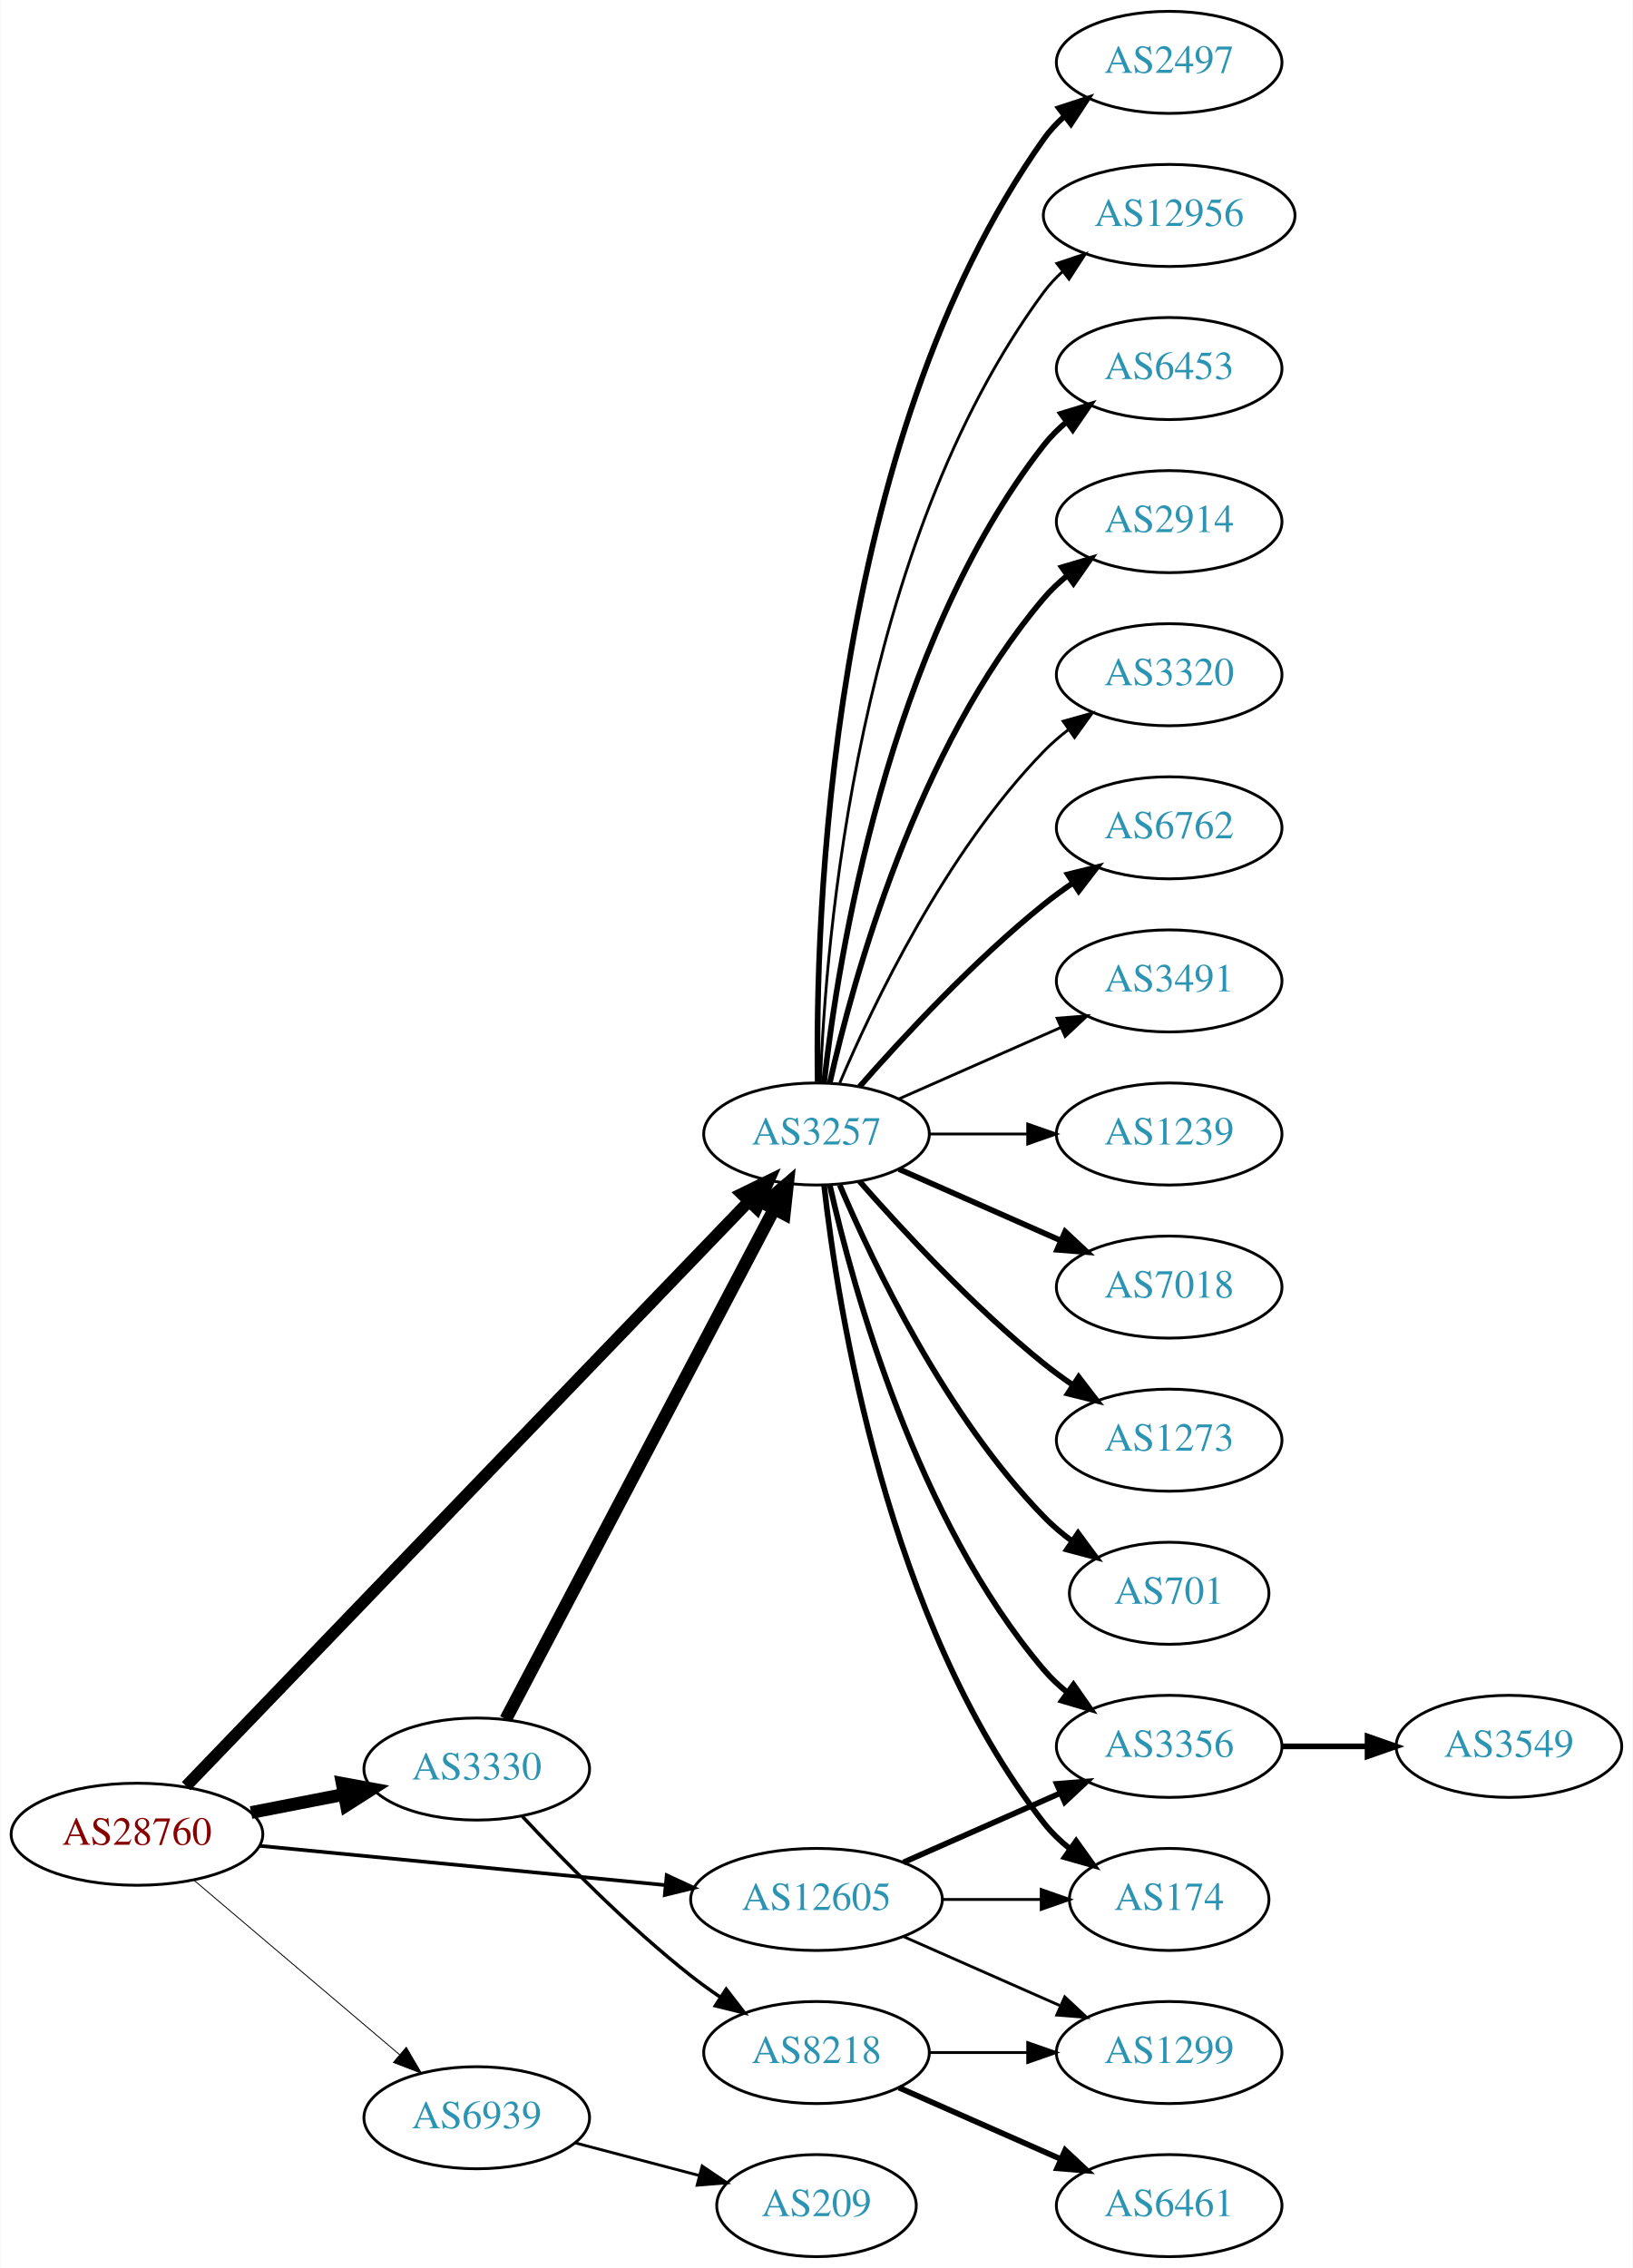
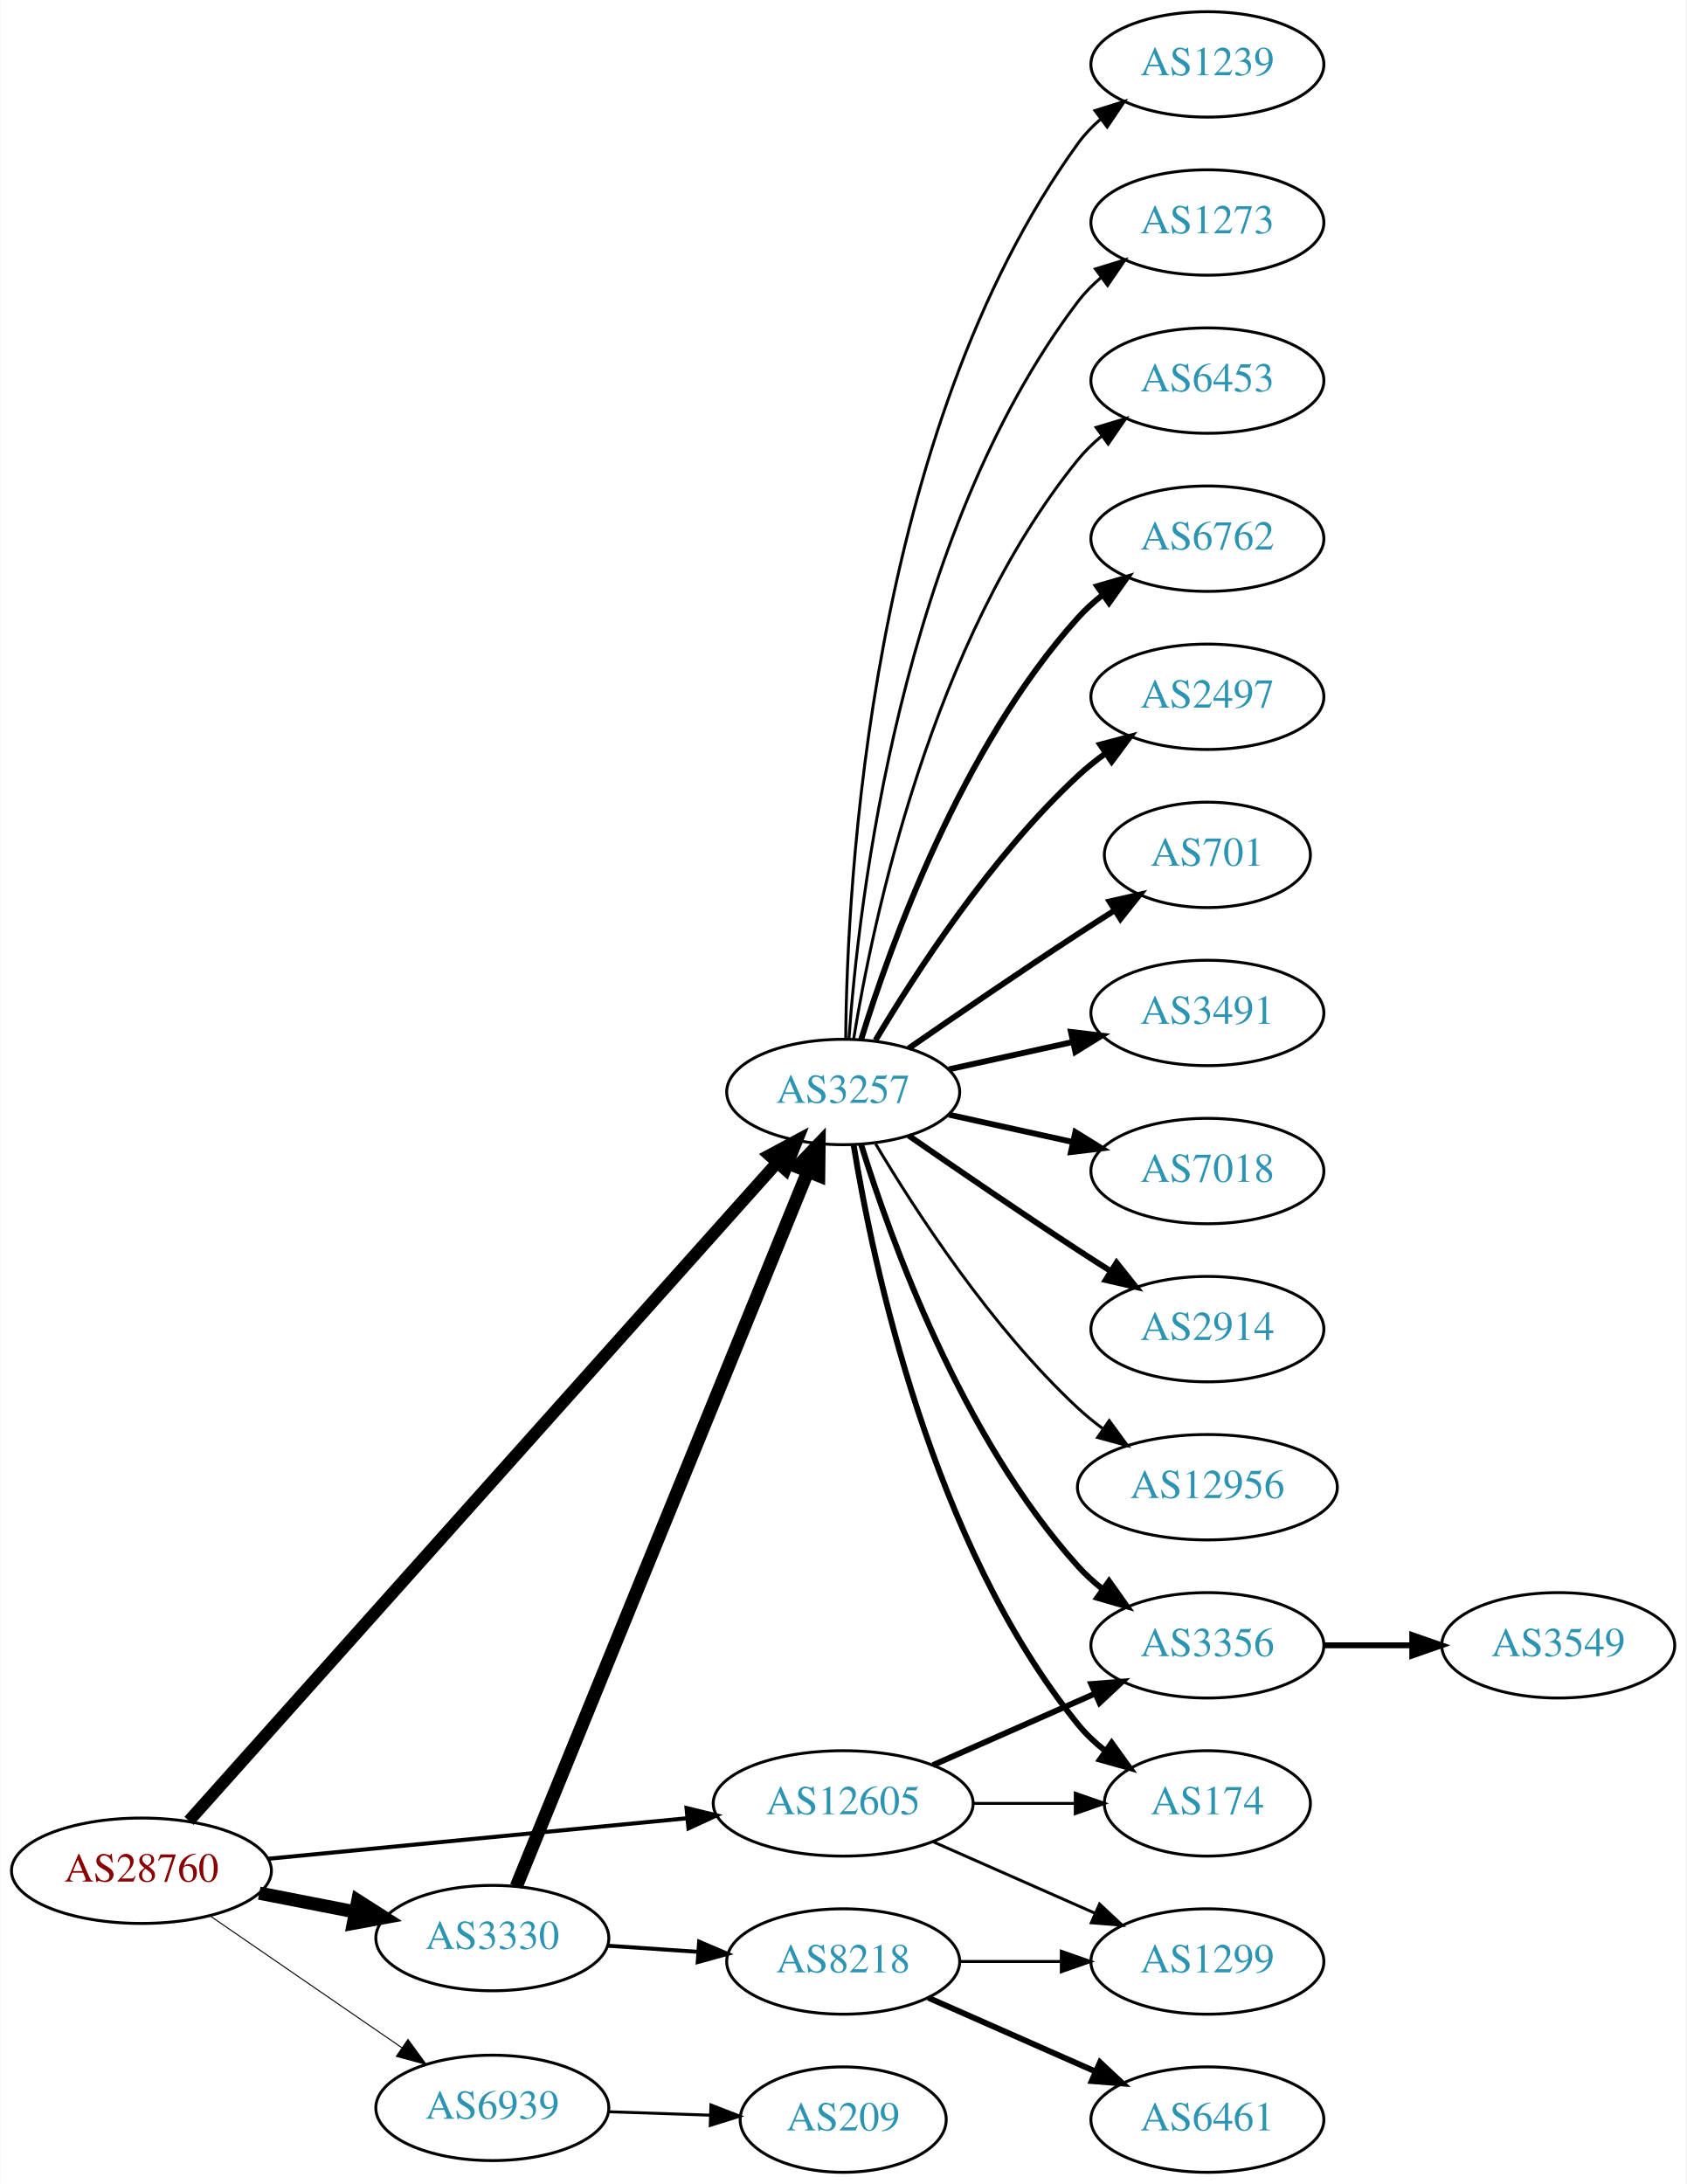
- <svg xmlns="http://www.w3.org/2000/svg" xmlns:xlink="http://www.w3.org/1999/xlink" width="576pt" height="800pt" viewBox="0.00 0.00 575.76 800.00">
-   <g id="graph0" class="graph" transform="scale(1 1) rotate(0) translate(4 796)">
-     <polygon fill="white" stroke="none" points="-4,4 -4,-796 571.762,-796 571.762,4 -4,4" />
+ <svg xmlns="http://www.w3.org/2000/svg" xmlns:xlink="http://www.w3.org/1999/xlink" width="576pt" height="746pt" viewBox="0.00 0.00 575.76 746.00">
+   <g id="graph0" class="graph" transform="scale(1 1) rotate(0) translate(4 742)">
+     <polygon fill="white" stroke="none" points="-4,4 -4,-742 571.762,-742 571.762,4 -4,4" />
    <g id="node1" class="node">
      <g id="a_node1">
        <a xlink:href="/asn/28760" xlink:title="AS28760 ~ Schaerdingerstr. 35 [AT]">
-           <ellipse fill="#ffffff" stroke="black" cx="44.196" cy="-149" rx="44.393" ry="18" />
-           <text text-anchor="middle" x="44.196" y="-145.3" font-family="Times,serif" font-size="14.00" fill="#880000">AS28760</text>
+           <ellipse fill="#ffffff" stroke="black" cx="44.196" cy="-103" rx="44.393" ry="18" />
+           <text text-anchor="middle" x="44.196" y="-99.3" font-family="Times,serif" font-size="14.00" fill="#880000">AS28760</text>
        </a>
      </g>
    </g>
    <g id="node2" class="node">
      <g id="a_node2">
        <a xlink:href="/asn/3257" xlink:title="AS3257 ~ GTT [DE]">
-           <ellipse fill="#ffffff" stroke="black" cx="283.881" cy="-396" rx="39.794" ry="18" />
-           <text text-anchor="middle" x="283.881" y="-392.3" font-family="Times,serif" font-size="14.00" fill="#2c94b3">AS3257</text>
+           <ellipse fill="#ffffff" stroke="black" cx="283.881" cy="-369" rx="39.794" ry="18" />
+           <text text-anchor="middle" x="283.881" y="-365.3" font-family="Times,serif" font-size="14.00" fill="#2c94b3">AS3257</text>
        </a>
      </g>
    </g>
    <g id="edge1" class="edge">
-       <path fill="none" stroke="black" stroke-width="4.179" d="M61.533,-165.977C102.949,-209.016 212.142,-322.488 259.933,-372.152" />
-       <polygon fill="black" stroke="black" stroke-width="4.179" points="257.487,-374.884 267.056,-379.554 262.756,-369.814 257.487,-374.884" />
+       <path fill="none" stroke="black" stroke-width="4.154" d="M60.426,-120.044C101.358,-165.852 213.846,-291.741 261.307,-344.855" />
+       <polygon fill="black" stroke="black" stroke-width="4.154" points="258.71,-347.404 268.083,-352.439 264.13,-342.56 258.71,-347.404" />
    </g>
    <g id="node3" class="node">
      <g id="a_node3">
        <a xlink:href="/asn/3330" xlink:title="AS3330 ~ Vienna, Austria [AT]">
-           <ellipse fill="#ffffff" stroke="black" cx="164.039" cy="-172" rx="39.794" ry="18" />
-           <text text-anchor="middle" x="164.039" y="-168.3" font-family="Times,serif" font-size="14.00" fill="#2c94b3">AS3330</text>
+           <ellipse fill="#ffffff" stroke="black" cx="164.039" cy="-80" rx="39.794" ry="18" />
+           <text text-anchor="middle" x="164.039" y="-76.3" font-family="Times,serif" font-size="14.00" fill="#2c94b3">AS3330</text>
        </a>
      </g>
    </g>
    <g id="edge2" class="edge">
-       <path fill="none" stroke="black" stroke-width="4.5" d="M84.436,-156.659C94.888,-158.699 106.274,-160.921 117.052,-163.025" />
-       <polygon fill="black" stroke="black" stroke-width="4.5" points="116.58,-166.944 127.149,-164.995 118.089,-159.215 116.58,-166.944" />
+       <path fill="none" stroke="black" stroke-width="4.5" d="M84.436,-95.341C94.888,-93.301 106.274,-91.079 117.052,-88.975" />
+       <polygon fill="black" stroke="black" stroke-width="4.5" points="118.089,-92.785 127.149,-87.005 116.58,-85.056 118.089,-92.785" />
    </g>
    <g id="node4" class="node">
      <g id="a_node4">
        <a xlink:href="/asn/12605" xlink:title="AS12605 ~ Linz, Austria [AT]">
          <ellipse fill="#ffffff" stroke="black" cx="283.881" cy="-126" rx="44.393" ry="18" />
          <text text-anchor="middle" x="283.881" y="-122.3" font-family="Times,serif" font-size="14.00" fill="#2c94b3">AS12605</text>
        </a>
      </g>
    </g>
    <g id="edge3" class="edge">
-       <path fill="none" stroke="black" stroke-width="1.286" d="M87.415,-144.915C127.43,-141.043 187.646,-135.216 230.661,-131.053" />
-       <polygon fill="black" stroke="black" stroke-width="1.286" points="231.039,-134.533 240.655,-130.086 230.365,-127.566 231.039,-134.533" />
+       <path fill="none" stroke="black" stroke-width="1.385" d="M87.415,-107.085C127.43,-110.957 187.646,-116.784 230.661,-120.947" />
+       <polygon fill="black" stroke="black" stroke-width="1.385" points="230.365,-124.434 240.655,-121.914 231.039,-117.467 230.365,-124.434" />
    </g>
    <g id="node5" class="node">
      <g id="a_node5">
        <a xlink:href="/asn/6939" xlink:title="AS6939 ~ Hurricane Electric LLC [US]">
-           <ellipse fill="#ffffff" stroke="black" cx="164.039" cy="-49" rx="39.794" ry="18" />
-           <text text-anchor="middle" x="164.039" y="-45.3" font-family="Times,serif" font-size="14.00" fill="#2c94b3">AS6939</text>
+           <ellipse fill="#ffffff" stroke="black" cx="164.039" cy="-22" rx="39.794" ry="18" />
+           <text text-anchor="middle" x="164.039" y="-18.3" font-family="Times,serif" font-size="14.00" fill="#2c94b3">AS6939</text>
        </a>
      </g>
    </g>
    <g id="edge4" class="edge">
-       <path fill="none" stroke="black" stroke-width="0.321" d="M64.129,-132.933C83.831,-116.215 114.826,-89.913 136.864,-71.212" />
-       <polygon fill="black" stroke="black" stroke-width="0.321" points="139.181,-73.836 144.541,-64.697 134.651,-68.499 139.181,-73.836" />
+       <path fill="none" stroke="black" stroke-width="0.346" d="M67.639,-87.574C86.22,-74.802 112.781,-56.545 133.161,-42.537" />
+       <polygon fill="black" stroke="black" stroke-width="0.346" points="135.216,-45.371 141.475,-36.822 131.251,-39.602 135.216,-45.371" />
    </g>
    <g id="node6" class="node">
      <g id="a_node6">
-         <a xlink:href="/asn/12956" xlink:title="AS12956 ~ TELXIUS [ES]">
-           <ellipse fill="#ffffff" stroke="black" cx="408.273" cy="-720" rx="44.393" ry="18" />
-           <text text-anchor="middle" x="408.273" y="-716.3" font-family="Times,serif" font-size="14.00" fill="#2c94b3">AS12956</text>
+         <a xlink:href="/asn/6453" xlink:title="AS6453 ~ TATA COMMUNICATIONS (AMERICA) INC [US]">
+           <ellipse fill="#ffffff" stroke="black" cx="408.273" cy="-612" rx="39.794" ry="18" />
+           <text text-anchor="middle" x="408.273" y="-608.3" font-family="Times,serif" font-size="14.00" fill="#2c94b3">AS6453</text>
        </a>
      </g>
    </g>
    <g id="edge5" class="edge">
-       <path fill="none" stroke="black" d="M285.233,-413.993C287.059,-463.457 298.113,-603.73 364.077,-693 366.022,-695.632 368.307,-698.067 370.793,-700.307" />
-       <polygon fill="black" stroke="black" points="368.667,-703.087 378.716,-706.445 372.954,-697.554 368.667,-703.087" />
+       <path fill="none" stroke="black" d="M287.462,-387.178C293.917,-426.997 313.988,-523.286 364.077,-585 366.446,-587.918 369.219,-590.612 372.196,-593.075" />
+       <polygon fill="black" stroke="black" points="370.271,-596.003 380.418,-599.052 374.387,-590.341 370.271,-596.003" />
    </g>
    <g id="node7" class="node">
      <g id="a_node7">
-         <a xlink:href="/asn/6453" xlink:title="AS6453 ~ TATA COMMUNICATIONS (AMERICA) INC [US]">
-           <ellipse fill="#ffffff" stroke="black" cx="408.273" cy="-666" rx="39.794" ry="18" />
-           <text text-anchor="middle" x="408.273" y="-662.3" font-family="Times,serif" font-size="14.00" fill="#2c94b3">AS6453</text>
+         <a xlink:href="/asn/6762" xlink:title="AS6762 ~ TELECOM ITALIA SPARKLE S.p.A. [IT]">
+           <ellipse fill="#ffffff" stroke="black" cx="408.273" cy="-558" rx="39.794" ry="18" />
+           <text text-anchor="middle" x="408.273" y="-554.3" font-family="Times,serif" font-size="14.00" fill="#2c94b3">AS6762</text>
        </a>
      </g>
    </g>
    <g id="edge6" class="edge">
-       <path fill="none" stroke="black" stroke-width="2" d="M286.56,-414.129C291.391,-457.368 308.732,-568.216 364.077,-639 366.392,-641.961 369.129,-644.683 372.084,-647.164" />
-       <polygon fill="black" stroke="black" stroke-width="2" points="370.14,-650.078 380.275,-653.165 374.278,-644.432 370.14,-650.078" />
+       <path fill="none" stroke="black" stroke-width="2" d="M290.019,-386.94C299.922,-418.979 324.259,-486.812 364.077,-531 366.593,-533.792 369.465,-536.401 372.504,-538.812" />
+       <polygon fill="black" stroke="black" stroke-width="2" points="370.633,-541.776 380.812,-544.715 374.687,-536.07 370.633,-541.776" />
    </g>
    <g id="node8" class="node">
      <g id="a_node8">
-         <a xlink:href="/asn/2914" xlink:title="AS2914 ~ NTT America, Inc. [US]">
-           <ellipse fill="#ffffff" stroke="black" cx="408.273" cy="-612" rx="39.794" ry="18" />
-           <text text-anchor="middle" x="408.273" y="-608.3" font-family="Times,serif" font-size="14.00" fill="#2c94b3">AS2914</text>
+         <a xlink:href="/asn/2497" xlink:title="AS2497 ~ Internet Initiative Japan Inc. [JP]">
+           <ellipse fill="#ffffff" stroke="black" cx="408.273" cy="-504" rx="39.794" ry="18" />
+           <text text-anchor="middle" x="408.273" y="-500.3" font-family="Times,serif" font-size="14.00" fill="#2c94b3">AS2497</text>
        </a>
      </g>
    </g>
    <g id="edge7" class="edge">
-       <path fill="none" stroke="black" stroke-width="2" d="M288.575,-414.075C296.715,-450.148 319.148,-532.14 364.077,-585 366.511,-587.864 369.328,-590.521 372.333,-592.961" />
-       <polygon fill="black" stroke="black" stroke-width="2" points="370.432,-595.905 380.593,-598.906 374.521,-590.224 370.432,-595.905" />
+       <path fill="none" stroke="black" stroke-width="2" d="M294.927,-386.671C308.498,-409.472 334.43,-449.472 364.077,-477 366.984,-479.699 370.197,-482.28 373.521,-484.703" />
+       <polygon fill="black" stroke="black" stroke-width="2" points="371.656,-487.667 381.899,-490.375 375.58,-481.87 371.656,-487.667" />
    </g>
    <g id="node9" class="node">
      <g id="a_node9">
-         <a xlink:href="/asn/3320" xlink:title="AS3320 ~ DTAG [DE]">
-           <ellipse fill="#ffffff" stroke="black" cx="408.273" cy="-558" rx="39.794" ry="18" />
-           <text text-anchor="middle" x="408.273" y="-554.3" font-family="Times,serif" font-size="14.00" fill="#2c94b3">AS3320</text>
+         <a xlink:href="/asn/701" xlink:title="AS701 ~ UUNET [US]">
+           <ellipse fill="#ffffff" stroke="black" cx="408.273" cy="-450" rx="35.194" ry="18" />
+           <text text-anchor="middle" x="408.273" y="-446.3" font-family="Times,serif" font-size="14.00" fill="#2c94b3">AS701</text>
        </a>
      </g>
    </g>
    <g id="edge8" class="edge">
-       <path fill="none" stroke="black" d="M292.072,-413.975C303.839,-441.682 329.413,-495.348 364.077,-531 366.697,-533.695 369.638,-536.239 372.721,-538.608" />
-       <polygon fill="black" stroke="black" points="370.887,-541.597 381.089,-544.455 374.896,-535.859 370.887,-541.597" />
+       <path fill="none" stroke="black" stroke-width="2" d="M306.238,-383.901C322.089,-394.877 344.292,-410.079 364.077,-423 368.122,-425.642 372.407,-428.385 376.647,-431.067" />
+       <polygon fill="black" stroke="black" stroke-width="2" points="374.861,-434.079 385.191,-436.432 378.584,-428.15 374.861,-434.079" />
    </g>
    <g id="node10" class="node">
      <g id="a_node10">
-         <a xlink:href="/asn/6762" xlink:title="AS6762 ~ TELECOM ITALIA SPARKLE S.p.A. [IT]">
-           <ellipse fill="#ffffff" stroke="black" cx="408.273" cy="-504" rx="39.794" ry="18" />
-           <text text-anchor="middle" x="408.273" y="-500.3" font-family="Times,serif" font-size="14.00" fill="#2c94b3">AS6762</text>
+         <a xlink:href="/asn/3491" xlink:title="AS3491 ~ PCCW Global, Inc. [US]">
+           <ellipse fill="#ffffff" stroke="black" cx="408.273" cy="-396" rx="39.794" ry="18" />
+           <text text-anchor="middle" x="408.273" y="-392.3" font-family="Times,serif" font-size="14.00" fill="#2c94b3">AS3491</text>
        </a>
      </g>
    </g>
    <g id="edge9" class="edge">
-       <path fill="none" stroke="black" stroke-width="2" d="M299.033,-412.663C314.135,-429.894 339.256,-457.024 364.077,-477 367.333,-479.62 370.858,-482.192 374.442,-484.646" />
-       <polygon fill="black" stroke="black" stroke-width="2" points="372.53,-487.577 382.815,-490.121 376.361,-481.719 372.53,-487.577" />
+       <path fill="none" stroke="black" stroke-width="2" d="M319.954,-376.737C333.141,-379.646 348.321,-382.995 362.287,-386.076" />
+       <polygon fill="black" stroke="black" stroke-width="2" points="361.676,-389.525 372.196,-388.262 363.184,-382.69 361.676,-389.525" />
    </g>
    <g id="node11" class="node">
      <g id="a_node11">
-         <a xlink:href="/asn/3491" xlink:title="AS3491 ~ PCCW Global, Inc. [US]">
-           <ellipse fill="#ffffff" stroke="black" cx="408.273" cy="-450" rx="39.794" ry="18" />
-           <text text-anchor="middle" x="408.273" y="-446.3" font-family="Times,serif" font-size="14.00" fill="#2c94b3">AS3491</text>
-         </a>
-       </g>
-     </g>
-     <g id="edge10" class="edge">
-       <path fill="none" stroke="black" d="M312.96,-408.389C329.908,-415.866 351.706,-425.483 370.075,-433.588" />
-       <polygon fill="black" stroke="black" points="368.763,-436.834 379.325,-437.669 371.589,-430.43 368.763,-436.834" />
-     </g>
-     <g id="node12" class="node">
-       <g id="a_node12">
-         <a xlink:href="/asn/1239" xlink:title="AS1239 ~ Sprint [US]">
-           <ellipse fill="#ffffff" stroke="black" cx="408.273" cy="-396" rx="39.794" ry="18" />
-           <text text-anchor="middle" x="408.273" y="-392.3" font-family="Times,serif" font-size="14.00" fill="#2c94b3">AS1239</text>
-         </a>
-       </g>
-     </g>
-     <g id="edge11" class="edge">
-       <path fill="none" stroke="black" d="M323.607,-396C334.545,-396 346.596,-396 358.062,-396" />
-       <polygon fill="black" stroke="black" points="358.38,-399.5 368.38,-396 358.38,-392.5 358.38,-399.5" />
-     </g>
-     <g id="node13" class="node">
-       <g id="a_node13">
        <a xlink:href="/asn/7018" xlink:title="AS7018 ~ AT&amp;T Services, Inc. [US]">
          <ellipse fill="#ffffff" stroke="black" cx="408.273" cy="-342" rx="39.794" ry="18" />
          <text text-anchor="middle" x="408.273" y="-338.3" font-family="Times,serif" font-size="14.00" fill="#2c94b3">AS7018</text>
        </a>
      </g>
    </g>
+     <g id="edge10" class="edge">
+       <path fill="none" stroke="black" stroke-width="2" d="M319.954,-361.263C333.141,-358.354 348.321,-355.005 362.287,-351.924" />
+       <polygon fill="black" stroke="black" stroke-width="2" points="363.184,-355.31 372.196,-349.738 361.676,-348.475 363.184,-355.31" />
+     </g>
+     <g id="node12" class="node">
+       <g id="a_node12">
+         <a xlink:href="/asn/2914" xlink:title="AS2914 ~ NTT America, Inc. [US]">
+           <ellipse fill="#ffffff" stroke="black" cx="408.273" cy="-288" rx="39.794" ry="18" />
+           <text text-anchor="middle" x="408.273" y="-284.3" font-family="Times,serif" font-size="14.00" fill="#2c94b3">AS2914</text>
+         </a>
+       </g>
+     </g>
+     <g id="edge11" class="edge">
+       <path fill="none" stroke="black" stroke-width="2" d="M306.238,-354.099C322.089,-343.123 344.292,-327.921 364.077,-315 367.659,-312.661 371.43,-310.241 375.19,-307.856" />
+       <polygon fill="black" stroke="black" stroke-width="2" points="377.252,-310.693 383.851,-302.404 373.523,-304.769 377.252,-310.693" />
+     </g>
+     <g id="node13" class="node">
+       <g id="a_node13">
+         <a xlink:href="/asn/12956" xlink:title="AS12956 ~ TELXIUS [ES]">
+           <ellipse fill="#ffffff" stroke="black" cx="408.273" cy="-234" rx="44.393" ry="18" />
+           <text text-anchor="middle" x="408.273" y="-230.3" font-family="Times,serif" font-size="14.00" fill="#2c94b3">AS12956</text>
+         </a>
+       </g>
+     </g>
    <g id="edge12" class="edge">
-       <path fill="none" stroke="black" stroke-width="2" d="M312.96,-383.611C329.908,-376.134 351.706,-366.517 370.075,-358.412" />
-       <polygon fill="black" stroke="black" stroke-width="2" points="371.589,-361.57 379.325,-354.331 368.763,-355.166 371.589,-361.57" />
+       <path fill="none" stroke="black" d="M294.927,-351.329C308.498,-328.528 334.43,-288.528 364.077,-261 366.684,-258.58 369.537,-256.254 372.496,-254.052" />
+       <polygon fill="black" stroke="black" points="374.744,-256.754 380.996,-248.2 370.774,-250.988 374.744,-256.754" />
    </g>
    <g id="node14" class="node">
      <g id="a_node14">
+         <a xlink:href="/asn/1239" xlink:title="AS1239 ~ Sprint [US]">
+           <ellipse fill="#ffffff" stroke="black" cx="408.273" cy="-720" rx="39.794" ry="18" />
+           <text text-anchor="middle" x="408.273" y="-716.3" font-family="Times,serif" font-size="14.00" fill="#2c94b3">AS1239</text>
+         </a>
+       </g>
+     </g>
+     <g id="edge13" class="edge">
+       <path fill="none" stroke="black" d="M284.733,-387.078C285.182,-439.561 292.835,-594.452 364.077,-693 366.279,-696.046 368.941,-698.825 371.848,-701.341" />
+       <polygon fill="black" stroke="black" points="369.863,-704.226 379.973,-707.392 374.044,-698.612 369.863,-704.226" />
+     </g>
+     <g id="node15" class="node">
+       <g id="a_node15">
+         <a xlink:href="/asn/1273" xlink:title="AS1273 ~ Vodafone Group PLC [EU]">
+           <ellipse fill="#ffffff" stroke="black" cx="408.273" cy="-666" rx="39.794" ry="18" />
+           <text text-anchor="middle" x="408.273" y="-662.3" font-family="Times,serif" font-size="14.00" fill="#2c94b3">AS1273</text>
+         </a>
+       </g>
+     </g>
+     <g id="edge14" class="edge">
+       <path fill="none" stroke="black" d="M285.83,-387.036C289.116,-433.457 303.426,-559.007 364.077,-639 366.348,-641.995 369.056,-644.74 371.992,-647.235" />
+       <polygon fill="black" stroke="black" points="370.032,-650.138 380.157,-653.256 374.186,-644.504 370.032,-650.138" />
+     </g>
+     <g id="node16" class="node">
+       <g id="a_node16">
        <a xlink:href="/asn/174" xlink:title="AS174 ~ Cogent Communications [US]">
          <ellipse fill="#ffffff" stroke="black" cx="408.273" cy="-126" rx="35.194" ry="18" />
          <text text-anchor="middle" x="408.273" y="-122.3" font-family="Times,serif" font-size="14.00" fill="#2c94b3">AS174</text>
        </a>
      </g>
    </g>
-     <g id="edge13" class="edge">
-       <path fill="none" stroke="black" stroke-width="2" d="M286.56,-377.871C291.391,-334.632 308.732,-223.784 364.077,-153 366.712,-149.63 369.894,-146.569 373.322,-143.821" />
-       <polygon fill="black" stroke="black" stroke-width="2" points="375.46,-146.597 381.624,-137.98 371.432,-140.872 375.46,-146.597" />
-     </g>
-     <g id="node15" class="node">
-       <g id="a_node15">
-         <a xlink:href="/asn/1273" xlink:title="AS1273 ~ Vodafone Group PLC [EU]">
-           <ellipse fill="#ffffff" stroke="black" cx="408.273" cy="-288" rx="39.794" ry="18" />
-           <text text-anchor="middle" x="408.273" y="-284.3" font-family="Times,serif" font-size="14.00" fill="#2c94b3">AS1273</text>
-         </a>
-       </g>
-     </g>
-     <g id="edge14" class="edge">
-       <path fill="none" stroke="black" stroke-width="2" d="M299.033,-379.337C314.135,-362.106 339.256,-334.976 364.077,-315 367.333,-312.38 370.858,-309.808 374.442,-307.354" />
-       <polygon fill="black" stroke="black" stroke-width="2" points="376.361,-310.281 382.815,-301.879 372.53,-304.423 376.361,-310.281" />
-     </g>
-     <g id="node16" class="node">
-       <g id="a_node16">
-         <a xlink:href="/asn/701" xlink:title="AS701 ~ UUNET [US]">
-           <ellipse fill="#ffffff" stroke="black" cx="408.273" cy="-234" rx="35.194" ry="18" />
-           <text text-anchor="middle" x="408.273" y="-230.3" font-family="Times,serif" font-size="14.00" fill="#2c94b3">AS701</text>
-         </a>
-       </g>
-     </g>
    <g id="edge15" class="edge">
-       <path fill="none" stroke="black" stroke-width="2" d="M292.072,-378.025C303.839,-350.318 329.413,-296.652 364.077,-261 367.06,-257.933 370.457,-255.06 374.007,-252.419" />
-       <polygon fill="black" stroke="black" stroke-width="2" points="376.134,-255.205 382.441,-246.692 372.201,-249.414 376.134,-255.205" />
+       <path fill="none" stroke="black" stroke-width="2" d="M287.462,-350.822C293.917,-311.003 313.988,-214.714 364.077,-153 366.773,-149.678 369.993,-146.648 373.442,-143.917" />
+       <polygon fill="black" stroke="black" stroke-width="2" points="375.579,-146.693 381.767,-138.094 371.567,-140.957 375.579,-146.693" />
    </g>
    <g id="node17" class="node">
      <g id="a_node17">
-         <a xlink:href="/asn/2497" xlink:title="AS2497 ~ Internet Initiative Japan Inc. [JP]">
-           <ellipse fill="#ffffff" stroke="black" cx="408.273" cy="-774" rx="39.794" ry="18" />
-           <text text-anchor="middle" x="408.273" y="-770.3" font-family="Times,serif" font-size="14.00" fill="#2c94b3">AS2497</text>
-         </a>
-       </g>
-     </g>
-     <g id="edge16" class="edge">
-       <path fill="none" stroke="black" stroke-width="2" d="M284.298,-414.362C283.443,-469.958 287.628,-639.241 364.077,-747 366.073,-749.813 368.463,-752.396 371.081,-754.753" />
-       <polygon fill="black" stroke="black" stroke-width="2" points="369.383,-757.86 379.453,-761.152 373.634,-752.298 369.383,-757.86" />
-     </g>
-     <g id="node18" class="node">
-       <g id="a_node18">
        <a xlink:href="/asn/3356" xlink:title="AS3356 ~ Level 3 Parent, LLC [US]">
          <ellipse fill="#ffffff" stroke="black" cx="408.273" cy="-180" rx="39.794" ry="18" />
          <text text-anchor="middle" x="408.273" y="-176.3" font-family="Times,serif" font-size="14.00" fill="#2c94b3">AS3356</text>
        </a>
      </g>
    </g>
-     <g id="edge17" class="edge">
-       <path fill="none" stroke="black" stroke-width="2" d="M288.575,-377.925C296.715,-341.852 319.148,-259.86 364.077,-207 366.511,-204.136 369.328,-201.479 372.333,-199.039" />
-       <polygon fill="black" stroke="black" stroke-width="2" points="374.521,-201.776 380.593,-193.094 370.432,-196.095 374.521,-201.776" />
-     </g>
-     <g id="edge19" class="edge">
-       <path fill="none" stroke="black" stroke-width="4.5" d="M174.286,-189.577C194.852,-228.67 244.484,-323.013 268.875,-369.377" />
-       <polygon fill="black" stroke="black" stroke-width="4.5" points="265.537,-371.488 273.677,-378.505 272.506,-367.821 265.537,-371.488" />
-     </g>
-     <g id="node19" class="node">
-       <g id="a_node19">
+     <g id="edge16" class="edge">
+       <path fill="none" stroke="black" stroke-width="2" d="M290.019,-351.06C299.922,-319.021 324.259,-251.188 364.077,-207 366.593,-204.208 369.465,-201.599 372.504,-199.188" />
+       <polygon fill="black" stroke="black" stroke-width="2" points="374.687,-201.93 380.812,-193.285 370.633,-196.224 374.687,-201.93" />
+     </g>
+     <g id="edge18" class="edge">
+       <path fill="none" stroke="black" stroke-width="4.5" d="M172.233,-97.643C192.12,-146.416 247.944,-283.318 271.821,-341.876" />
+       <polygon fill="black" stroke="black" stroke-width="4.5" points="268.21,-343.447 275.631,-351.22 275.502,-340.474 268.21,-343.447" />
+     </g>
+     <g id="node18" class="node">
+       <g id="a_node18">
        <a xlink:href="/asn/8218" xlink:title="AS8218 ~ legacy Neotelecoms [FR]">
          <ellipse fill="#ffffff" stroke="black" cx="283.881" cy="-72" rx="39.794" ry="18" />
          <text text-anchor="middle" x="283.881" y="-68.3" font-family="Times,serif" font-size="14.00" fill="#2c94b3">AS8218</text>
        </a>
      </g>
    </g>
-     <g id="edge18" class="edge">
-       <path fill="none" stroke="black" stroke-width="1.227" d="M180.136,-155.288C194.601,-139.765 217.458,-116.481 239.685,-99 242.97,-96.417 246.513,-93.867 250.108,-91.427" />
-       <polygon fill="black" stroke="black" stroke-width="1.227" points="252.023,-94.357 258.493,-85.968 248.203,-88.491 252.023,-94.357" />
-     </g>
-     <g id="edge23" class="edge">
+     <g id="edge17" class="edge">
+       <path fill="none" stroke="black" stroke-width="1.35" d="M203.299,-77.403C213.178,-76.732 223.944,-76.001 234.274,-75.3" />
+       <polygon fill="black" stroke="black" stroke-width="1.35" points="234.67,-78.781 244.41,-74.612 234.196,-71.797 234.67,-78.781" />
+     </g>
+     <g id="edge22" class="edge">
      <path fill="none" stroke="black" d="M328.377,-126C339.634,-126 351.766,-126 363.06,-126" />
      <polygon fill="black" stroke="black" points="363.147,-129.5 373.147,-126 363.147,-122.5 363.147,-129.5" />
    </g>
-     <g id="edge22" class="edge">
+     <g id="edge21" class="edge">
      <path fill="none" stroke="black" stroke-width="2" d="M314.509,-139.072C331.103,-146.393 351.963,-155.597 369.696,-163.421" />
      <polygon fill="black" stroke="black" stroke-width="2" points="368.618,-166.77 379.18,-167.605 371.443,-160.366 368.618,-166.77" />
    </g>
-     <g id="node21" class="node">
-       <g id="a_node21">
+     <g id="node20" class="node">
+       <g id="a_node20">
        <a xlink:href="/asn/1299" xlink:title="AS1299 ~ Telia Carrier [EU]">
          <ellipse fill="#ffffff" stroke="black" cx="408.273" cy="-72" rx="39.794" ry="18" />
          <text text-anchor="middle" x="408.273" y="-68.3" font-family="Times,serif" font-size="14.00" fill="#2c94b3">AS1299</text>
        </a>
      </g>
    </g>
-     <g id="edge24" class="edge">
+     <g id="edge23" class="edge">
      <path fill="none" stroke="black" d="M314.509,-112.928C331.103,-105.607 351.963,-96.403 369.696,-88.579" />
      <polygon fill="black" stroke="black" points="371.443,-91.634 379.18,-84.395 368.618,-85.23 371.443,-91.634" />
    </g>
-     <g id="node23" class="node">
-       <g id="a_node23">
+     <g id="node22" class="node">
+       <g id="a_node22">
        <a xlink:href="/asn/209" xlink:title="AS209 ~ CenturyLink Communications, LLC [US]">
          <ellipse fill="#ffffff" stroke="black" cx="283.881" cy="-18" rx="35.194" ry="18" />
          <text text-anchor="middle" x="283.881" y="-14.3" font-family="Times,serif" font-size="14.00" fill="#2c94b3">AS209</text>
        </a>
      </g>
    </g>
-     <g id="edge26" class="edge">
-       <path fill="none" stroke="black" d="M198.808,-40.117C212.38,-36.546 228.145,-32.399 242.331,-28.667" />
-       <polygon fill="black" stroke="black" points="243.547,-31.966 252.328,-26.038 241.766,-25.197 243.547,-31.966" />
-     </g>
-     <g id="node22" class="node">
-       <g id="a_node22">
+     <g id="edge25" class="edge">
+       <path fill="none" stroke="black" d="M203.625,-20.69C214.725,-20.314 226.924,-19.899 238.353,-19.512" />
+       <polygon fill="black" stroke="black" points="238.703,-23.002 248.579,-19.164 238.466,-16.006 238.703,-23.002" />
+     </g>
+     <g id="node21" class="node">
+       <g id="a_node21">
        <a xlink:href="/asn/3549" xlink:title="AS3549 ~ Level 3 Parent, LLC [US]">
          <ellipse fill="#ffffff" stroke="black" cx="528.116" cy="-180" rx="39.794" ry="18" />
          <text text-anchor="middle" x="528.116" y="-176.3" font-family="Times,serif" font-size="14.00" fill="#2c94b3">AS3549</text>
        </a>
      </g>
    </g>
-     <g id="edge25" class="edge">
+     <g id="edge24" class="edge">
      <path fill="none" stroke="black" stroke-width="2" d="M448.186,-180C457.739,-180 468.089,-180 478.052,-180" />
      <polygon fill="black" stroke="black" stroke-width="2" points="478.244,-183.5 488.244,-180 478.244,-176.5 478.244,-183.5" />
    </g>
-     <g id="node20" class="node">
-       <g id="a_node20">
+     <g id="node19" class="node">
+       <g id="a_node19">
        <a xlink:href="/asn/6461" xlink:title="AS6461 ~ Zayo Bandwidth [US]">
          <ellipse fill="#ffffff" stroke="black" cx="408.273" cy="-18" rx="39.794" ry="18" />
          <text text-anchor="middle" x="408.273" y="-14.3" font-family="Times,serif" font-size="14.00" fill="#2c94b3">AS6461</text>
        </a>
      </g>
    </g>
-     <g id="edge20" class="edge">
+     <g id="edge19" class="edge">
      <path fill="none" stroke="black" stroke-width="2" d="M312.96,-59.611C329.908,-52.134 351.706,-42.517 370.075,-34.412" />
      <polygon fill="black" stroke="black" stroke-width="2" points="371.589,-37.57 379.325,-30.331 368.763,-31.166 371.589,-37.57" />
    </g>
-     <g id="edge21" class="edge">
+     <g id="edge20" class="edge">
      <path fill="none" stroke="black" d="M323.607,-72C334.545,-72 346.596,-72 358.062,-72" />
      <polygon fill="black" stroke="black" points="358.38,-75.5 368.38,-72 358.38,-68.5 358.38,-75.5" />
    </g>
  </g>
</svg>
